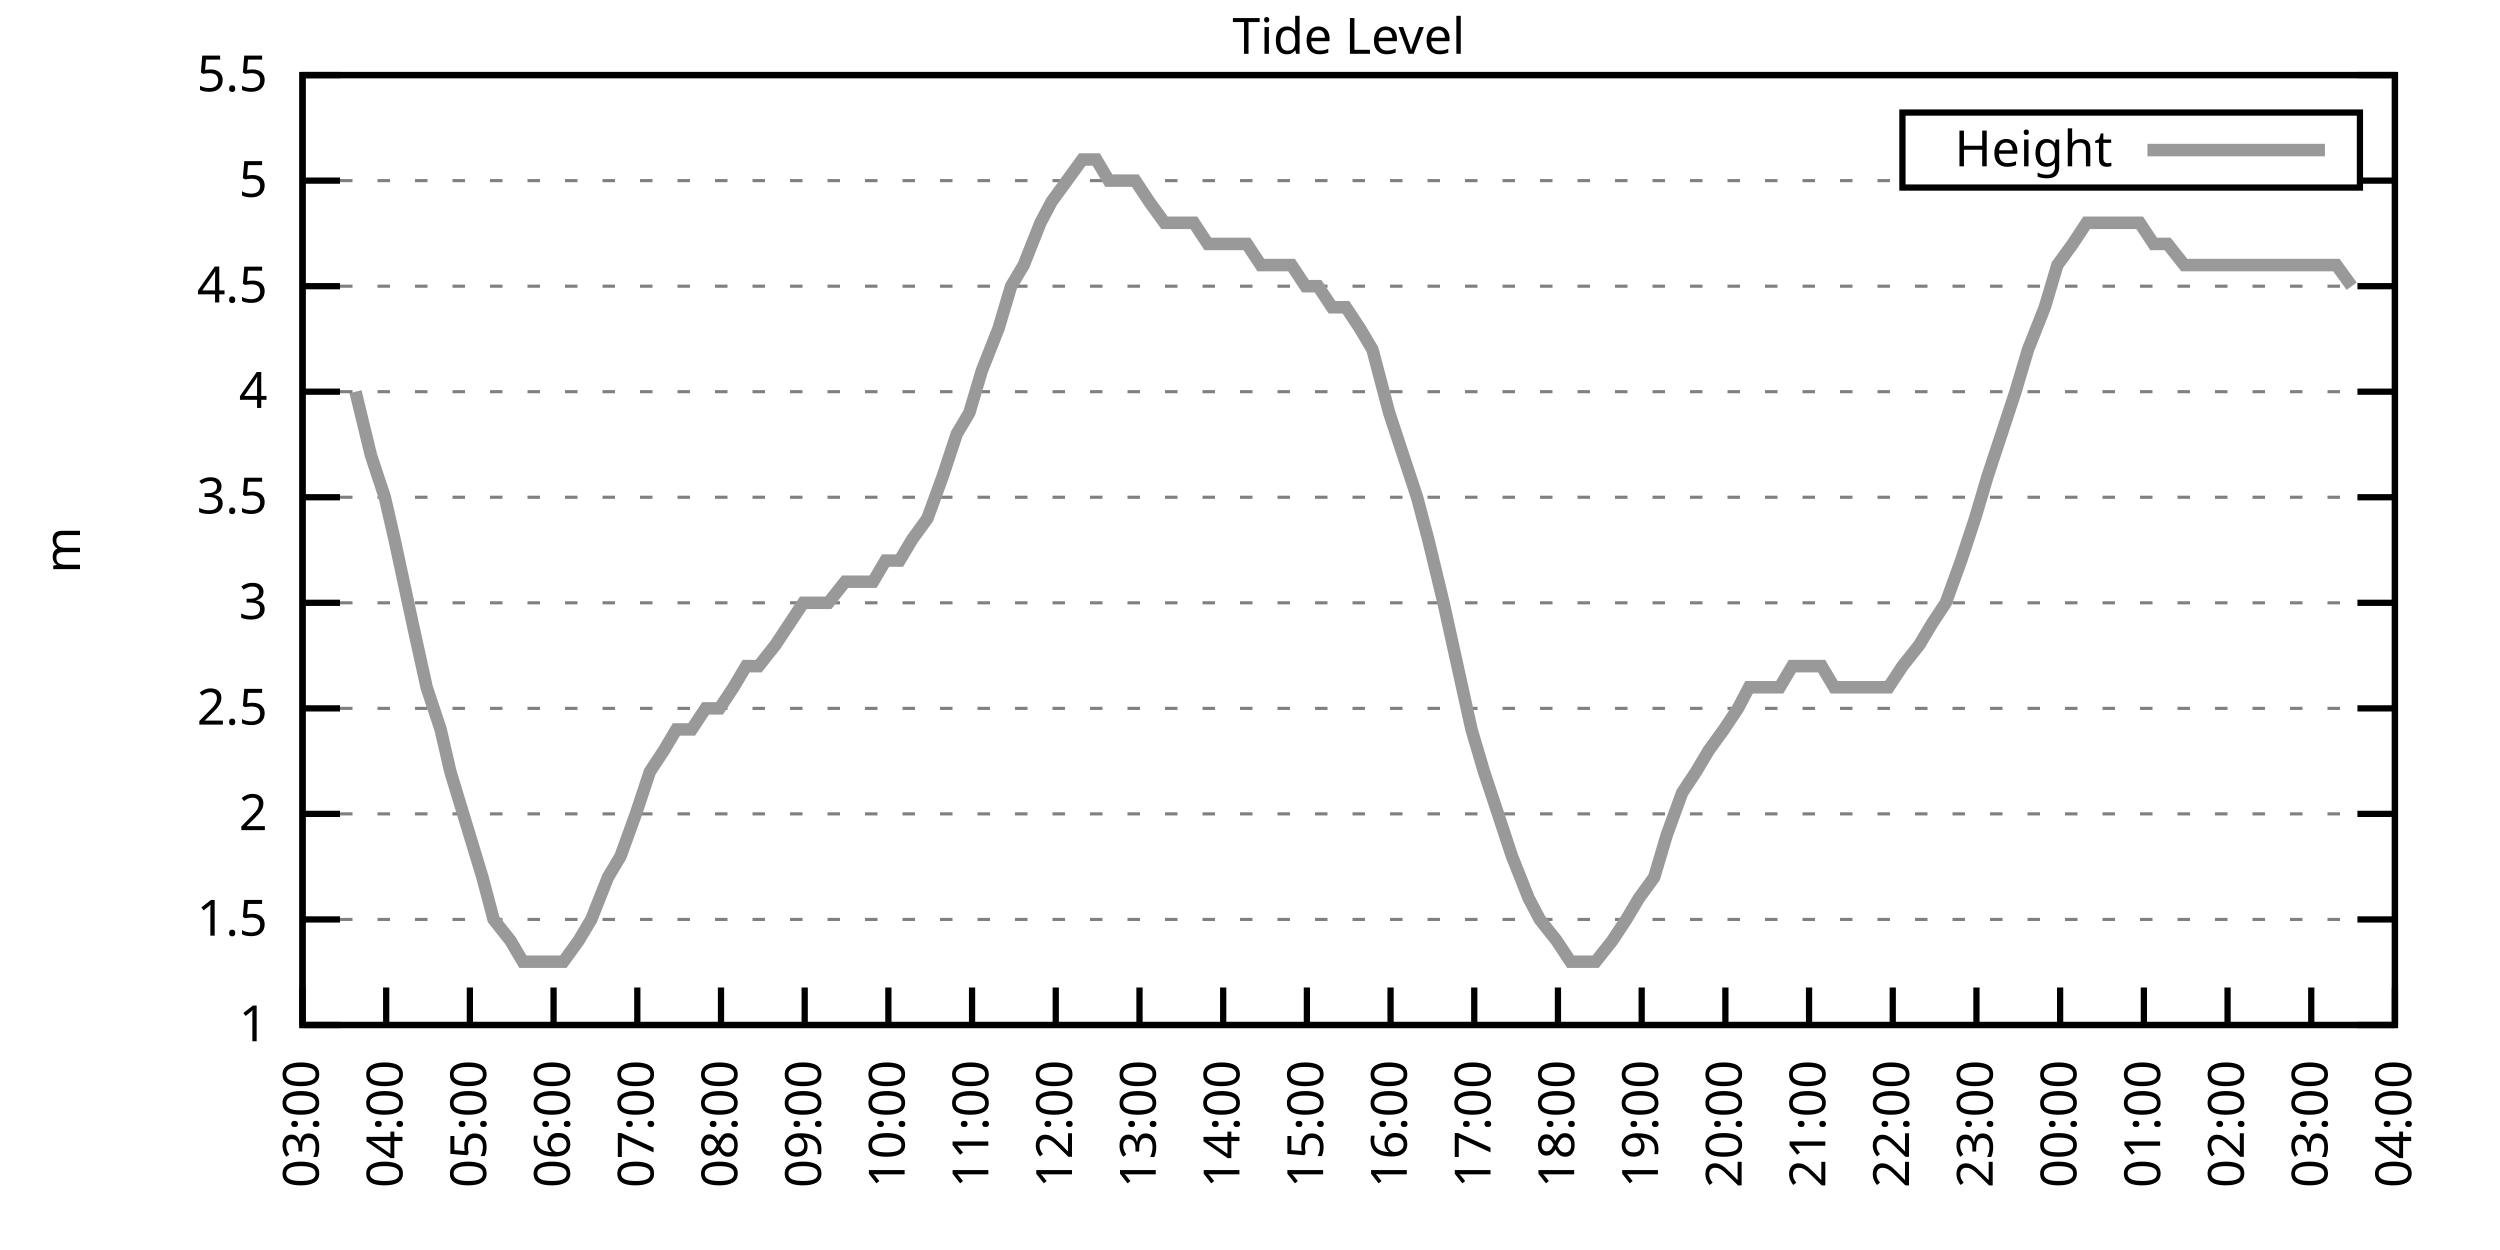
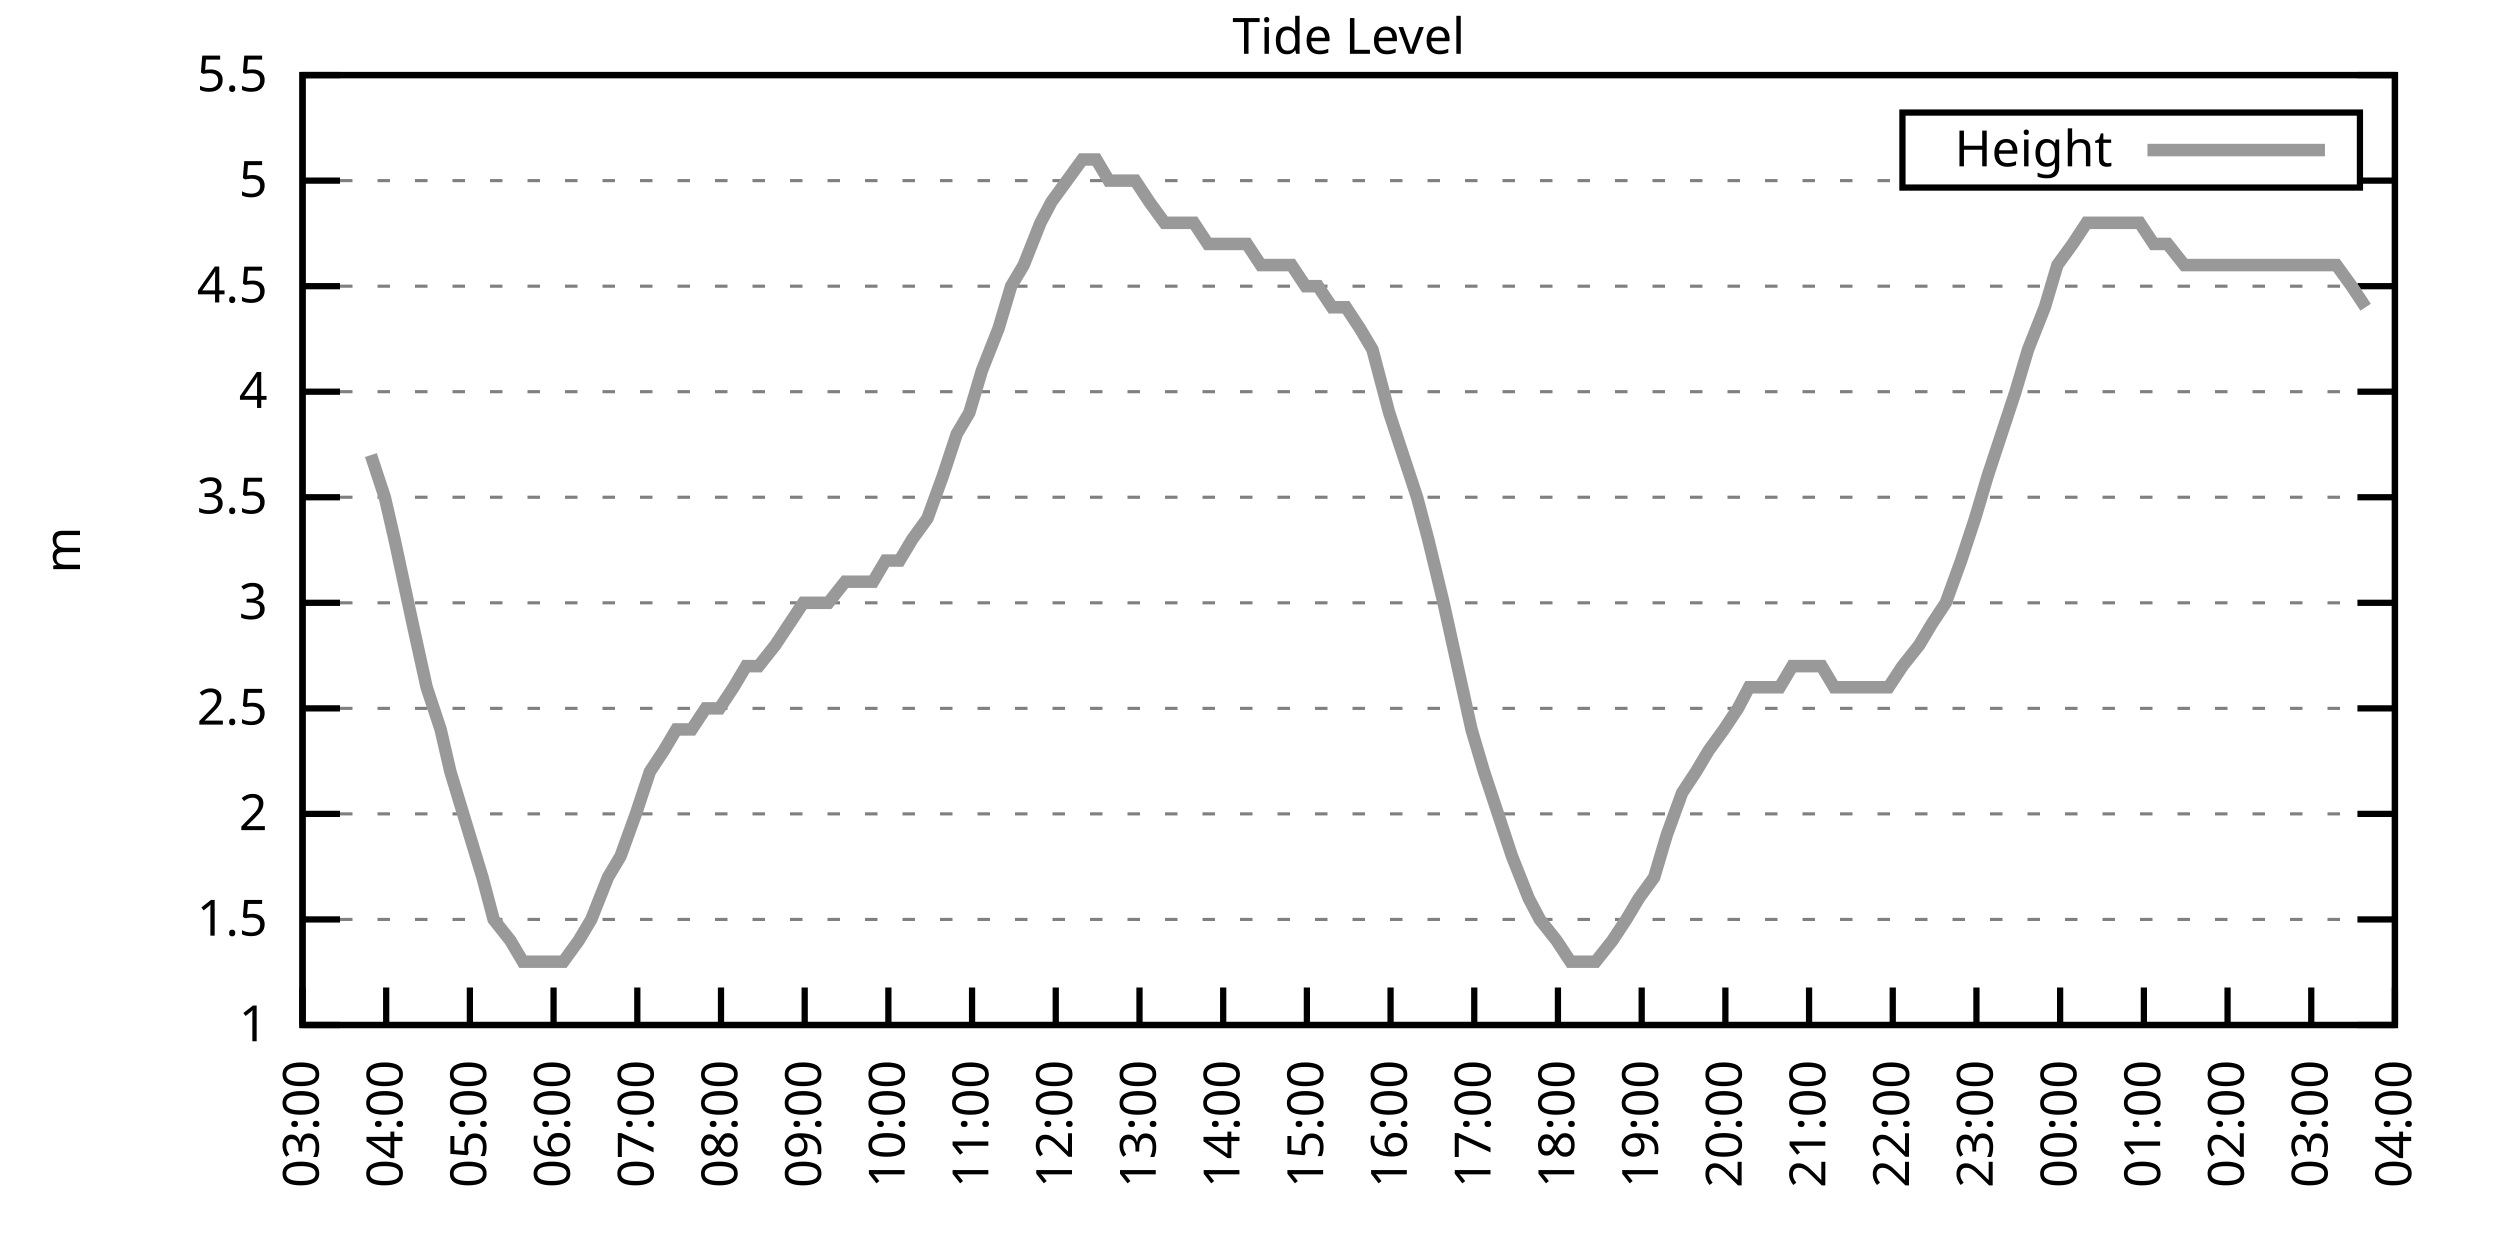
<svg xmlns="http://www.w3.org/2000/svg" xmlns:xlink="http://www.w3.org/1999/xlink" width="400" height="200" viewBox="0 0 400 200">
  <g id="gnuplot_canvas">
    <rect x="0" y="0" width="400" height="200" fill="none" />
    <defs>
      <circle id="gpDot" r="0.5" stroke-width="0.5" stroke="currentColor" />
      <path id="gpPt0" stroke-width="0.333" stroke="currentColor" d="M-1,0 h2 M0,-1 v2" />
      <path id="gpPt1" stroke-width="0.333" stroke="currentColor" d="M-1,-1 L1,1 M1,-1 L-1,1" />
      <path id="gpPt2" stroke-width="0.333" stroke="currentColor" d="M-1,0 L1,0 M0,-1 L0,1 M-1,-1 L1,1 M-1,1 L1,-1" />
      <rect id="gpPt3" stroke-width="0.333" stroke="currentColor" x="-1" y="-1" width="2" height="2" />
      <rect id="gpPt4" stroke-width="0.333" stroke="currentColor" fill="currentColor" x="-1" y="-1" width="2" height="2" />
      <circle id="gpPt5" stroke-width="0.333" stroke="currentColor" cx="0" cy="0" r="1" />
      <use xlink:href="#gpPt5" id="gpPt6" fill="currentColor" stroke="none" />
      <path id="gpPt7" stroke-width="0.333" stroke="currentColor" d="M0,-1.33 L-1.33,0.67 L1.33,0.67 z" />
      <use xlink:href="#gpPt7" id="gpPt8" fill="currentColor" stroke="none" />
      <use xlink:href="#gpPt7" id="gpPt9" stroke="currentColor" transform="rotate(180)" />
      <use xlink:href="#gpPt9" id="gpPt10" fill="currentColor" stroke="none" />
      <use xlink:href="#gpPt3" id="gpPt11" stroke="currentColor" transform="rotate(45)" />
      <use xlink:href="#gpPt11" id="gpPt12" fill="currentColor" stroke="none" />
      <path id="gpPt13" stroke-width="0.333" stroke="currentColor" d="M0,1.330 L1.265,0.411 L0.782,-1.067 L-0.782,-1.076 L-1.265,0.411 z" />
      <use xlink:href="#gpPt13" id="gpPt14" fill="currentColor" stroke="none" />
      <filter id="textbox" filterUnits="objectBoundingBox" x="0" y="0" height="1" width="1">
        <feFlood flood-color="white" flood-opacity="1" result="bgnd" />
        <feComposite in="SourceGraphic" in2="bgnd" operator="atop" />
      </filter>
      <filter id="greybox" filterUnits="objectBoundingBox" x="0" y="0" height="1" width="1">
        <feFlood flood-color="lightgrey" flood-opacity="1" result="grey" />
        <feComposite in="SourceGraphic" in2="grey" operator="atop" />
      </filter>
    </defs>
    <g fill="none" color="white" stroke="currentColor" stroke-width="1.00" stroke-linecap="butt" stroke-linejoin="miter">
</g>
    <g fill="none" color="black" stroke="currentColor" stroke-width="1.00" stroke-linecap="butt" stroke-linejoin="miter">
      <g stroke="none" shape-rendering="crispEdges">
        <polygon fill="rgb(255, 255, 255)" points="48.40,164.00 383.18,164.00 383.18,12.02 48.40,12.02 " />
      </g>
    </g>
    <g fill="none" color="black" stroke="currentColor" stroke-width="1.00" stroke-linecap="butt" stroke-linejoin="miter">
</g>
    <g fill="none" color="black" stroke="black" stroke-width="0.50" stroke-linecap="butt" stroke-linejoin="miter">
</g>
    <g fill="none" color="gray" stroke="currentColor" stroke-width="0.50" stroke-linecap="butt" stroke-linejoin="miter">
      <path stroke="gray" stroke-dasharray="2,4" class="gridline" d="M48.40,164.00 L383.19,164.00  " />
    </g>
    <g fill="none" color="gray" stroke="gray" stroke-width="1.00" stroke-linecap="butt" stroke-linejoin="miter">
</g>
    <g fill="none" color="black" stroke="currentColor" stroke-width="1.00" stroke-linecap="butt" stroke-linejoin="miter">
      <path stroke="black" d="M48.40,164.00 L54.40,164.00 M383.19,164.00 L377.19,164.00  " />
      <g transform="translate(42.80,166.60)" stroke="none" fill="black" font-family="Sans" font-size="8.00" text-anchor="end">
        <text>
          <tspan font-family="Sans"> 1</tspan>
        </text>
      </g>
    </g>
    <g fill="none" color="black" stroke="currentColor" stroke-width="1.00" stroke-linecap="butt" stroke-linejoin="miter">
</g>
    <g fill="none" color="black" stroke="black" stroke-width="0.50" stroke-linecap="butt" stroke-linejoin="miter">
</g>
    <g fill="none" color="gray" stroke="currentColor" stroke-width="0.50" stroke-linecap="butt" stroke-linejoin="miter">
      <path stroke="gray" stroke-dasharray="2,4" class="gridline" d="M48.40,147.11 L383.19,147.11  " />
    </g>
    <g fill="none" color="gray" stroke="gray" stroke-width="1.00" stroke-linecap="butt" stroke-linejoin="miter">
</g>
    <g fill="none" color="black" stroke="currentColor" stroke-width="1.00" stroke-linecap="butt" stroke-linejoin="miter">
      <path stroke="black" d="M48.40,147.11 L54.40,147.11 M383.19,147.11 L377.19,147.11  " />
      <g transform="translate(42.80,149.71)" stroke="none" fill="black" font-family="Sans" font-size="8.00" text-anchor="end">
        <text>
          <tspan font-family="Sans"> 1.5</tspan>
        </text>
      </g>
    </g>
    <g fill="none" color="black" stroke="currentColor" stroke-width="1.00" stroke-linecap="butt" stroke-linejoin="miter">
</g>
    <g fill="none" color="black" stroke="black" stroke-width="0.50" stroke-linecap="butt" stroke-linejoin="miter">
</g>
    <g fill="none" color="gray" stroke="currentColor" stroke-width="0.50" stroke-linecap="butt" stroke-linejoin="miter">
      <path stroke="gray" stroke-dasharray="2,4" class="gridline" d="M48.40,130.22 L383.19,130.22  " />
    </g>
    <g fill="none" color="gray" stroke="gray" stroke-width="1.00" stroke-linecap="butt" stroke-linejoin="miter">
</g>
    <g fill="none" color="black" stroke="currentColor" stroke-width="1.00" stroke-linecap="butt" stroke-linejoin="miter">
      <path stroke="black" d="M48.40,130.22 L54.40,130.22 M383.19,130.22 L377.19,130.22  " />
      <g transform="translate(42.80,132.82)" stroke="none" fill="black" font-family="Sans" font-size="8.00" text-anchor="end">
        <text>
          <tspan font-family="Sans"> 2</tspan>
        </text>
      </g>
    </g>
    <g fill="none" color="black" stroke="currentColor" stroke-width="1.00" stroke-linecap="butt" stroke-linejoin="miter">
</g>
    <g fill="none" color="black" stroke="black" stroke-width="0.50" stroke-linecap="butt" stroke-linejoin="miter">
</g>
    <g fill="none" color="gray" stroke="currentColor" stroke-width="0.50" stroke-linecap="butt" stroke-linejoin="miter">
      <path stroke="gray" stroke-dasharray="2,4" class="gridline" d="M48.40,113.34 L383.19,113.34  " />
    </g>
    <g fill="none" color="gray" stroke="gray" stroke-width="1.00" stroke-linecap="butt" stroke-linejoin="miter">
</g>
    <g fill="none" color="black" stroke="currentColor" stroke-width="1.00" stroke-linecap="butt" stroke-linejoin="miter">
      <path stroke="black" d="M48.40,113.34 L54.40,113.34 M383.19,113.34 L377.19,113.34  " />
      <g transform="translate(42.80,115.94)" stroke="none" fill="black" font-family="Sans" font-size="8.00" text-anchor="end">
        <text>
          <tspan font-family="Sans"> 2.5</tspan>
        </text>
      </g>
    </g>
    <g fill="none" color="black" stroke="currentColor" stroke-width="1.00" stroke-linecap="butt" stroke-linejoin="miter">
</g>
    <g fill="none" color="black" stroke="black" stroke-width="0.50" stroke-linecap="butt" stroke-linejoin="miter">
</g>
    <g fill="none" color="gray" stroke="currentColor" stroke-width="0.50" stroke-linecap="butt" stroke-linejoin="miter">
      <path stroke="gray" stroke-dasharray="2,4" class="gridline" d="M48.40,96.45 L383.19,96.45  " />
    </g>
    <g fill="none" color="gray" stroke="gray" stroke-width="1.00" stroke-linecap="butt" stroke-linejoin="miter">
</g>
    <g fill="none" color="black" stroke="currentColor" stroke-width="1.00" stroke-linecap="butt" stroke-linejoin="miter">
      <path stroke="black" d="M48.40,96.45 L54.40,96.45 M383.19,96.45 L377.19,96.45  " />
      <g transform="translate(42.80,99.05)" stroke="none" fill="black" font-family="Sans" font-size="8.00" text-anchor="end">
        <text>
          <tspan font-family="Sans"> 3</tspan>
        </text>
      </g>
    </g>
    <g fill="none" color="black" stroke="currentColor" stroke-width="1.00" stroke-linecap="butt" stroke-linejoin="miter">
</g>
    <g fill="none" color="black" stroke="black" stroke-width="0.50" stroke-linecap="butt" stroke-linejoin="miter">
</g>
    <g fill="none" color="gray" stroke="currentColor" stroke-width="0.50" stroke-linecap="butt" stroke-linejoin="miter">
      <path stroke="gray" stroke-dasharray="2,4" class="gridline" d="M48.40,79.56 L383.19,79.56  " />
    </g>
    <g fill="none" color="gray" stroke="gray" stroke-width="1.00" stroke-linecap="butt" stroke-linejoin="miter">
</g>
    <g fill="none" color="black" stroke="currentColor" stroke-width="1.00" stroke-linecap="butt" stroke-linejoin="miter">
      <path stroke="black" d="M48.40,79.56 L54.40,79.56 M383.19,79.56 L377.19,79.56  " />
      <g transform="translate(42.80,82.16)" stroke="none" fill="black" font-family="Sans" font-size="8.00" text-anchor="end">
        <text>
          <tspan font-family="Sans"> 3.5</tspan>
        </text>
      </g>
    </g>
    <g fill="none" color="black" stroke="currentColor" stroke-width="1.00" stroke-linecap="butt" stroke-linejoin="miter">
</g>
    <g fill="none" color="black" stroke="black" stroke-width="0.50" stroke-linecap="butt" stroke-linejoin="miter">
</g>
    <g fill="none" color="gray" stroke="currentColor" stroke-width="0.50" stroke-linecap="butt" stroke-linejoin="miter">
      <path stroke="gray" stroke-dasharray="2,4" class="gridline" d="M48.40,62.67 L383.19,62.67  " />
    </g>
    <g fill="none" color="gray" stroke="gray" stroke-width="1.00" stroke-linecap="butt" stroke-linejoin="miter">
</g>
    <g fill="none" color="black" stroke="currentColor" stroke-width="1.00" stroke-linecap="butt" stroke-linejoin="miter">
      <path stroke="black" d="M48.40,62.67 L54.40,62.67 M383.19,62.67 L377.19,62.67  " />
      <g transform="translate(42.80,65.27)" stroke="none" fill="black" font-family="Sans" font-size="8.00" text-anchor="end">
        <text>
          <tspan font-family="Sans"> 4</tspan>
        </text>
      </g>
    </g>
    <g fill="none" color="black" stroke="currentColor" stroke-width="1.00" stroke-linecap="butt" stroke-linejoin="miter">
</g>
    <g fill="none" color="black" stroke="black" stroke-width="0.50" stroke-linecap="butt" stroke-linejoin="miter">
</g>
    <g fill="none" color="gray" stroke="currentColor" stroke-width="0.50" stroke-linecap="butt" stroke-linejoin="miter">
      <path stroke="gray" stroke-dasharray="2,4" class="gridline" d="M48.40,45.79 L383.19,45.79  " />
    </g>
    <g fill="none" color="gray" stroke="gray" stroke-width="1.00" stroke-linecap="butt" stroke-linejoin="miter">
</g>
    <g fill="none" color="black" stroke="currentColor" stroke-width="1.00" stroke-linecap="butt" stroke-linejoin="miter">
      <path stroke="black" d="M48.40,45.79 L54.40,45.79 M383.19,45.79 L377.19,45.79  " />
      <g transform="translate(42.80,48.39)" stroke="none" fill="black" font-family="Sans" font-size="8.00" text-anchor="end">
        <text>
          <tspan font-family="Sans"> 4.5</tspan>
        </text>
      </g>
    </g>
    <g fill="none" color="black" stroke="currentColor" stroke-width="1.00" stroke-linecap="butt" stroke-linejoin="miter">
</g>
    <g fill="none" color="black" stroke="black" stroke-width="0.50" stroke-linecap="butt" stroke-linejoin="miter">
</g>
    <g fill="none" color="gray" stroke="currentColor" stroke-width="0.50" stroke-linecap="butt" stroke-linejoin="miter">
      <path stroke="gray" stroke-dasharray="2,4" class="gridline" d="M48.40,28.90 L304.39,28.90 M377.59,28.90 L383.19,28.90  " />
    </g>
    <g fill="none" color="gray" stroke="gray" stroke-width="1.00" stroke-linecap="butt" stroke-linejoin="miter">
</g>
    <g fill="none" color="black" stroke="currentColor" stroke-width="1.00" stroke-linecap="butt" stroke-linejoin="miter">
      <path stroke="black" d="M48.40,28.90 L54.40,28.90 M383.19,28.90 L377.19,28.90  " />
      <g transform="translate(42.80,31.50)" stroke="none" fill="black" font-family="Sans" font-size="8.00" text-anchor="end">
        <text>
          <tspan font-family="Sans"> 5</tspan>
        </text>
      </g>
    </g>
    <g fill="none" color="black" stroke="currentColor" stroke-width="1.00" stroke-linecap="butt" stroke-linejoin="miter">
</g>
    <g fill="none" color="black" stroke="black" stroke-width="0.50" stroke-linecap="butt" stroke-linejoin="miter">
</g>
    <g fill="none" color="gray" stroke="currentColor" stroke-width="0.50" stroke-linecap="butt" stroke-linejoin="miter">
      <path stroke="gray" stroke-dasharray="2,4" class="gridline" d="M48.40,12.01 L383.19,12.01  " />
    </g>
    <g fill="none" color="gray" stroke="gray" stroke-width="1.00" stroke-linecap="butt" stroke-linejoin="miter">
</g>
    <g fill="none" color="black" stroke="currentColor" stroke-width="1.00" stroke-linecap="butt" stroke-linejoin="miter">
      <path stroke="black" d="M48.40,12.01 L54.40,12.01 M383.19,12.01 L377.19,12.01  " />
      <g transform="translate(42.80,14.61)" stroke="none" fill="black" font-family="Sans" font-size="8.00" text-anchor="end">
        <text>
          <tspan font-family="Sans"> 5.5</tspan>
        </text>
      </g>
    </g>
    <g fill="none" color="black" stroke="currentColor" stroke-width="1.00" stroke-linecap="butt" stroke-linejoin="miter">
      <path stroke="black" d="M48.40,164.00 L48.40,158.00  " />
      <g transform="translate(51.00,169.60) rotate(270.00)" stroke="none" fill="black" font-family="Sans" font-size="8.00" text-anchor="end">
        <text>
          <tspan font-family="Sans">03:00</tspan>
        </text>
      </g>
    </g>
    <g fill="none" color="black" stroke="currentColor" stroke-width="1.00" stroke-linecap="butt" stroke-linejoin="miter">
      <path stroke="black" d="M61.79,164.00 L61.79,158.00  " />
      <g transform="translate(64.39,169.60) rotate(270.00)" stroke="none" fill="black" font-family="Sans" font-size="8.00" text-anchor="end">
        <text>
          <tspan font-family="Sans">04:00</tspan>
        </text>
      </g>
    </g>
    <g fill="none" color="black" stroke="currentColor" stroke-width="1.00" stroke-linecap="butt" stroke-linejoin="miter">
      <path stroke="black" d="M75.18,164.00 L75.18,158.00  " />
      <g transform="translate(77.78,169.60) rotate(270.00)" stroke="none" fill="black" font-family="Sans" font-size="8.00" text-anchor="end">
        <text>
          <tspan font-family="Sans">05:00</tspan>
        </text>
      </g>
    </g>
    <g fill="none" color="black" stroke="currentColor" stroke-width="1.00" stroke-linecap="butt" stroke-linejoin="miter">
      <path stroke="black" d="M88.57,164.00 L88.57,158.00  " />
      <g transform="translate(91.17,169.60) rotate(270.00)" stroke="none" fill="black" font-family="Sans" font-size="8.00" text-anchor="end">
        <text>
          <tspan font-family="Sans">06:00</tspan>
        </text>
      </g>
    </g>
    <g fill="none" color="black" stroke="currentColor" stroke-width="1.00" stroke-linecap="butt" stroke-linejoin="miter">
      <path stroke="black" d="M101.97,164.00 L101.97,158.00  " />
      <g transform="translate(104.57,169.60) rotate(270.00)" stroke="none" fill="black" font-family="Sans" font-size="8.00" text-anchor="end">
        <text>
          <tspan font-family="Sans">07:00</tspan>
        </text>
      </g>
    </g>
    <g fill="none" color="black" stroke="currentColor" stroke-width="1.00" stroke-linecap="butt" stroke-linejoin="miter">
      <path stroke="black" d="M115.36,164.00 L115.36,158.00  " />
      <g transform="translate(117.96,169.60) rotate(270.00)" stroke="none" fill="black" font-family="Sans" font-size="8.00" text-anchor="end">
        <text>
          <tspan font-family="Sans">08:00</tspan>
        </text>
      </g>
    </g>
    <g fill="none" color="black" stroke="currentColor" stroke-width="1.00" stroke-linecap="butt" stroke-linejoin="miter">
      <path stroke="black" d="M128.75,164.00 L128.75,158.00  " />
      <g transform="translate(131.35,169.60) rotate(270.00)" stroke="none" fill="black" font-family="Sans" font-size="8.00" text-anchor="end">
        <text>
          <tspan font-family="Sans">09:00</tspan>
        </text>
      </g>
    </g>
    <g fill="none" color="black" stroke="currentColor" stroke-width="1.00" stroke-linecap="butt" stroke-linejoin="miter">
      <path stroke="black" d="M142.14,164.00 L142.14,158.00  " />
      <g transform="translate(144.74,169.60) rotate(270.00)" stroke="none" fill="black" font-family="Sans" font-size="8.00" text-anchor="end">
        <text>
          <tspan font-family="Sans">10:00</tspan>
        </text>
      </g>
    </g>
    <g fill="none" color="black" stroke="currentColor" stroke-width="1.00" stroke-linecap="butt" stroke-linejoin="miter">
      <path stroke="black" d="M155.53,164.00 L155.53,158.00  " />
      <g transform="translate(158.13,169.60) rotate(270.00)" stroke="none" fill="black" font-family="Sans" font-size="8.00" text-anchor="end">
        <text>
          <tspan font-family="Sans">11:00</tspan>
        </text>
      </g>
    </g>
    <g fill="none" color="black" stroke="currentColor" stroke-width="1.00" stroke-linecap="butt" stroke-linejoin="miter">
      <path stroke="black" d="M168.92,164.00 L168.92,158.00  " />
      <g transform="translate(171.52,169.60) rotate(270.00)" stroke="none" fill="black" font-family="Sans" font-size="8.00" text-anchor="end">
        <text>
          <tspan font-family="Sans">12:00</tspan>
        </text>
      </g>
    </g>
    <g fill="none" color="black" stroke="currentColor" stroke-width="1.00" stroke-linecap="butt" stroke-linejoin="miter">
      <path stroke="black" d="M182.32,164.00 L182.32,158.00  " />
      <g transform="translate(184.92,169.60) rotate(270.00)" stroke="none" fill="black" font-family="Sans" font-size="8.00" text-anchor="end">
        <text>
          <tspan font-family="Sans">13:00</tspan>
        </text>
      </g>
    </g>
    <g fill="none" color="black" stroke="currentColor" stroke-width="1.00" stroke-linecap="butt" stroke-linejoin="miter">
      <path stroke="black" d="M195.71,164.00 L195.71,158.00  " />
      <g transform="translate(198.31,169.60) rotate(270.00)" stroke="none" fill="black" font-family="Sans" font-size="8.00" text-anchor="end">
        <text>
          <tspan font-family="Sans">14:00</tspan>
        </text>
      </g>
    </g>
    <g fill="none" color="black" stroke="currentColor" stroke-width="1.00" stroke-linecap="butt" stroke-linejoin="miter">
      <path stroke="black" d="M209.10,164.00 L209.10,158.00  " />
      <g transform="translate(211.70,169.60) rotate(270.00)" stroke="none" fill="black" font-family="Sans" font-size="8.00" text-anchor="end">
        <text>
          <tspan font-family="Sans">15:00</tspan>
        </text>
      </g>
    </g>
    <g fill="none" color="black" stroke="currentColor" stroke-width="1.00" stroke-linecap="butt" stroke-linejoin="miter">
      <path stroke="black" d="M222.49,164.00 L222.49,158.00  " />
      <g transform="translate(225.09,169.60) rotate(270.00)" stroke="none" fill="black" font-family="Sans" font-size="8.00" text-anchor="end">
        <text>
          <tspan font-family="Sans">16:00</tspan>
        </text>
      </g>
    </g>
    <g fill="none" color="black" stroke="currentColor" stroke-width="1.00" stroke-linecap="butt" stroke-linejoin="miter">
      <path stroke="black" d="M235.88,164.00 L235.88,158.00  " />
      <g transform="translate(238.48,169.60) rotate(270.00)" stroke="none" fill="black" font-family="Sans" font-size="8.00" text-anchor="end">
        <text>
          <tspan font-family="Sans">17:00</tspan>
        </text>
      </g>
    </g>
    <g fill="none" color="black" stroke="currentColor" stroke-width="1.00" stroke-linecap="butt" stroke-linejoin="miter">
      <path stroke="black" d="M249.27,164.00 L249.27,158.00  " />
      <g transform="translate(251.87,169.60) rotate(270.00)" stroke="none" fill="black" font-family="Sans" font-size="8.00" text-anchor="end">
        <text>
          <tspan font-family="Sans">18:00</tspan>
        </text>
      </g>
    </g>
    <g fill="none" color="black" stroke="currentColor" stroke-width="1.00" stroke-linecap="butt" stroke-linejoin="miter">
      <path stroke="black" d="M262.67,164.00 L262.67,158.00  " />
      <g transform="translate(265.27,169.60) rotate(270.00)" stroke="none" fill="black" font-family="Sans" font-size="8.00" text-anchor="end">
        <text>
          <tspan font-family="Sans">19:00</tspan>
        </text>
      </g>
    </g>
    <g fill="none" color="black" stroke="currentColor" stroke-width="1.00" stroke-linecap="butt" stroke-linejoin="miter">
      <path stroke="black" d="M276.06,164.00 L276.06,158.00  " />
      <g transform="translate(278.66,169.60) rotate(270.00)" stroke="none" fill="black" font-family="Sans" font-size="8.00" text-anchor="end">
        <text>
          <tspan font-family="Sans">20:00</tspan>
        </text>
      </g>
    </g>
    <g fill="none" color="black" stroke="currentColor" stroke-width="1.00" stroke-linecap="butt" stroke-linejoin="miter">
      <path stroke="black" d="M289.45,164.00 L289.45,158.00  " />
      <g transform="translate(292.05,169.60) rotate(270.00)" stroke="none" fill="black" font-family="Sans" font-size="8.00" text-anchor="end">
        <text>
          <tspan font-family="Sans">21:00</tspan>
        </text>
      </g>
    </g>
    <g fill="none" color="black" stroke="currentColor" stroke-width="1.00" stroke-linecap="butt" stroke-linejoin="miter">
      <path stroke="black" d="M302.84,164.00 L302.84,158.00  " />
      <g transform="translate(305.44,169.60) rotate(270.00)" stroke="none" fill="black" font-family="Sans" font-size="8.00" text-anchor="end">
        <text>
          <tspan font-family="Sans">22:00</tspan>
        </text>
      </g>
    </g>
    <g fill="none" color="black" stroke="currentColor" stroke-width="1.00" stroke-linecap="butt" stroke-linejoin="miter">
      <path stroke="black" d="M316.23,164.00 L316.23,158.00  " />
      <g transform="translate(318.83,169.60) rotate(270.00)" stroke="none" fill="black" font-family="Sans" font-size="8.00" text-anchor="end">
        <text>
          <tspan font-family="Sans">23:00</tspan>
        </text>
      </g>
    </g>
    <g fill="none" color="black" stroke="currentColor" stroke-width="1.00" stroke-linecap="butt" stroke-linejoin="miter">
      <path stroke="black" d="M329.62,164.00 L329.62,158.00  " />
      <g transform="translate(332.22,169.60) rotate(270.00)" stroke="none" fill="black" font-family="Sans" font-size="8.00" text-anchor="end">
        <text>
          <tspan font-family="Sans">00:00</tspan>
        </text>
      </g>
    </g>
    <g fill="none" color="black" stroke="currentColor" stroke-width="1.00" stroke-linecap="butt" stroke-linejoin="miter">
      <path stroke="black" d="M343.02,164.00 L343.02,158.00  " />
      <g transform="translate(345.62,169.60) rotate(270.00)" stroke="none" fill="black" font-family="Sans" font-size="8.00" text-anchor="end">
        <text>
          <tspan font-family="Sans">01:00</tspan>
        </text>
      </g>
    </g>
    <g fill="none" color="black" stroke="currentColor" stroke-width="1.00" stroke-linecap="butt" stroke-linejoin="miter">
      <path stroke="black" d="M356.41,164.00 L356.41,158.00  " />
      <g transform="translate(359.01,169.60) rotate(270.00)" stroke="none" fill="black" font-family="Sans" font-size="8.00" text-anchor="end">
        <text>
          <tspan font-family="Sans">02:00</tspan>
        </text>
      </g>
    </g>
    <g fill="none" color="black" stroke="currentColor" stroke-width="1.00" stroke-linecap="butt" stroke-linejoin="miter">
      <path stroke="black" d="M369.80,164.00 L369.80,158.00  " />
      <g transform="translate(372.40,169.60) rotate(270.00)" stroke="none" fill="black" font-family="Sans" font-size="8.00" text-anchor="end">
        <text>
          <tspan font-family="Sans">03:00</tspan>
        </text>
      </g>
    </g>
    <g fill="none" color="black" stroke="currentColor" stroke-width="1.00" stroke-linecap="butt" stroke-linejoin="miter">
      <path stroke="black" d="M383.19,164.00 L383.19,158.00  " />
      <g transform="translate(385.79,169.60) rotate(270.00)" stroke="none" fill="black" font-family="Sans" font-size="8.00" text-anchor="end">
        <text>
          <tspan font-family="Sans">04:00</tspan>
        </text>
      </g>
    </g>
    <g fill="none" color="black" stroke="currentColor" stroke-width="1.00" stroke-linecap="butt" stroke-linejoin="miter">
</g>
    <g fill="none" color="black" stroke="currentColor" stroke-width="1.00" stroke-linecap="butt" stroke-linejoin="miter">
      <path stroke="black" d="M48.40,12.01 L48.40,164.00 L383.19,164.00 L383.19,12.01 L48.40,12.01 Z  " />
    </g>
    <g fill="none" color="black" stroke="currentColor" stroke-width="1.00" stroke-linecap="butt" stroke-linejoin="miter">
</g>
    <g fill="none" color="black" stroke="currentColor" stroke-width="1.00" stroke-linecap="butt" stroke-linejoin="miter">
      <path stroke="black" d="M304.39,30.01 L304.39,18.01 L377.59,18.01 L377.59,30.01 L304.39,30.01 Z  " />
    </g>
    <g id="Tide_level_plot_1">
      <g fill="none" color="white" stroke="black" stroke-width="2.00" stroke-linecap="butt" stroke-linejoin="miter">
</g>
      <g fill="none" color="black" stroke="currentColor" stroke-width="2.00" stroke-linecap="butt" stroke-linejoin="miter">
        <g transform="translate(337.99,26.61)" stroke="none" fill="black" font-family="Sans" font-size="8.00" text-anchor="end">
          <text>
            <tspan font-family="Sans">Height</tspan>
          </text>
        </g>
      </g>
      <g fill="none" color="black" stroke="currentColor" stroke-width="2.00" stroke-linecap="butt" stroke-linejoin="miter">
-         <path stroke="rgb(153, 153, 153)" d="M343.59,24.01 L371.99,24.01 M56.88,62.67 L59.34,72.81 L61.57,79.56 L63.13,86.32 L66.03,99.83 L68.26,109.96   L70.50,116.71 L72.06,123.47 L77.19,140.36 L78.98,147.11 L81.66,150.49 L83.66,153.87 L86.12,153.87 L88.13,153.87   L90.14,153.87 L92.59,150.49 L94.60,147.11 L97.28,140.36 L99.29,136.98 L101.74,130.22 L103.98,123.47 L106.21,120.09   L108.22,116.71 L110.67,116.71 L112.90,113.34 L115.13,113.34 L117.37,109.96 L119.38,106.58 L121.38,106.58 L124.06,103.20   L126.29,99.83 L128.53,96.45 L130.54,96.45 L132.54,96.45 L135.22,93.07 L137.23,93.07 L139.69,93.07 L141.69,89.69   L143.93,89.69 L145.94,86.32 L148.39,82.94 L150.85,76.18 L153.08,69.43 L155.09,66.05 L157.10,59.30 L159.77,52.54   L161.78,45.79 L163.79,42.41 L166.47,35.65 L168.25,32.28 L170.71,28.90 L173.17,25.52 L175.40,25.52 L177.41,28.90   L179.64,28.90 L181.65,28.90 L183.88,32.28 L186.33,35.65 L188.79,35.65 L191.02,35.65 L193.25,39.03 L195.48,39.03   L197.72,39.03 L199.50,39.03 L201.73,42.41 L204.19,42.41 L206.64,42.41 L208.88,45.79 L210.88,45.79 L213.12,49.16   L215.35,49.16 L217.58,52.54 L219.59,55.92 L222.27,66.05 L224.50,72.81 L226.73,79.56 L228.52,86.32 L230.97,96.45   L233.20,106.58 L235.44,116.71 L237.44,123.47 L239.68,130.22 L241.91,136.98 L244.59,143.73 L246.37,147.11 L249.05,150.49   L251.28,153.87 L253.51,153.87 L255.30,153.87 L257.98,150.49 L260.21,147.11 L262.22,143.73 L264.67,140.36 L266.68,133.60   L269.14,126.85 L271.37,123.47 L273.38,120.09 L275.83,116.71 L278.07,113.34 L279.85,109.96 L281.86,109.96 L284.76,109.96   L286.77,106.58 L289.00,106.58 L291.46,106.58 L293.47,109.96 L295.70,109.96 L298.15,109.96 L300.16,109.96 L302.17,109.96   L304.40,106.58 L307.08,103.20 L309.09,99.83 L311.32,96.45 L313.78,89.69 L316.01,82.94 L318.02,76.18 L320.25,69.43   L322.48,62.67 L324.49,55.92 L327.17,49.16 L329.18,42.41 L331.63,39.03 L333.86,35.65 L336.10,35.65 L338.33,35.65   L340.56,35.65 L342.35,35.65 L344.58,39.03 L346.81,39.03 L349.49,42.41 L351.50,42.41 L353.95,42.41 L355.74,42.41   L357.75,42.41 L359.98,42.41 L362.21,42.41 L365.11,42.41 L367.34,42.41 L369.13,42.41 L371.81,42.41 L373.82,42.41   L376.27,45.79  " />
+         <path stroke="rgb(153, 153, 153)" d="M343.59,24.01 L371.99,24.01 M59.34,72.81 L61.57,79.56 L63.13,86.32 L66.03,99.83 L68.26,109.96 L70.50,116.71   L72.06,123.47 L77.19,140.36 L78.98,147.11 L81.66,150.49 L83.66,153.87 L86.12,153.87 L88.13,153.87 L90.14,153.87   L92.59,150.49 L94.60,147.11 L97.28,140.36 L99.29,136.98 L101.74,130.22 L103.98,123.47 L106.21,120.09 L108.22,116.71   L110.67,116.71 L112.90,113.34 L115.13,113.34 L117.37,109.96 L119.38,106.58 L121.38,106.58 L124.06,103.20 L126.29,99.83   L128.53,96.45 L130.54,96.45 L132.54,96.45 L135.22,93.07 L137.23,93.07 L139.69,93.07 L141.69,89.69 L143.93,89.69   L145.94,86.32 L148.39,82.94 L150.85,76.18 L153.08,69.43 L155.09,66.05 L157.10,59.30 L159.77,52.54 L161.78,45.79   L163.79,42.41 L166.47,35.65 L168.25,32.28 L170.71,28.90 L173.17,25.52 L175.40,25.52 L177.41,28.90 L179.64,28.90   L181.65,28.90 L183.88,32.28 L186.33,35.65 L188.79,35.65 L191.02,35.65 L193.25,39.03 L195.48,39.03 L197.72,39.03   L199.50,39.03 L201.73,42.41 L204.19,42.41 L206.64,42.41 L208.88,45.79 L210.88,45.79 L213.12,49.16 L215.35,49.16   L217.58,52.54 L219.59,55.92 L222.27,66.05 L224.50,72.81 L226.73,79.56 L228.52,86.32 L230.97,96.45 L233.20,106.58   L235.44,116.71 L237.44,123.47 L239.68,130.22 L241.91,136.98 L244.59,143.73 L246.37,147.11 L249.05,150.49 L251.28,153.87   L253.51,153.87 L255.30,153.87 L257.98,150.49 L260.21,147.11 L262.22,143.73 L264.67,140.36 L266.68,133.60 L269.14,126.85   L271.37,123.47 L273.38,120.09 L275.83,116.71 L278.07,113.34 L279.85,109.96 L281.86,109.96 L284.76,109.96 L286.77,106.58   L289.00,106.58 L291.46,106.58 L293.47,109.96 L295.70,109.96 L298.15,109.96 L300.16,109.96 L302.17,109.96 L304.40,106.58   L307.08,103.20 L309.09,99.83 L311.32,96.45 L313.78,89.69 L316.01,82.94 L318.02,76.18 L320.25,69.43 L322.48,62.67   L324.49,55.92 L327.17,49.16 L329.18,42.41 L331.63,39.03 L333.86,35.65 L336.10,35.65 L338.33,35.65 L340.56,35.65   L342.35,35.65 L344.58,39.03 L346.81,39.03 L349.49,42.41 L351.50,42.41 L353.95,42.41 L355.74,42.41 L357.75,42.41   L359.98,42.41 L362.21,42.41 L365.11,42.41 L367.34,42.41 L369.13,42.41 L371.81,42.41 L373.82,42.41 L376.27,45.79   L378.50,49.16  " />
      </g>
    </g>
    <g fill="none" color="black" stroke="currentColor" stroke-width="2.00" stroke-linecap="butt" stroke-linejoin="miter">
</g>
    <g fill="none" color="black" stroke="black" stroke-width="1.00" stroke-linecap="butt" stroke-linejoin="miter">
</g>
    <g fill="none" color="black" stroke="currentColor" stroke-width="1.00" stroke-linecap="butt" stroke-linejoin="miter">
      <path stroke="black" d="M48.40,12.01 L48.40,164.00 L383.19,164.00 L383.19,12.01 L48.40,12.01 Z  " />
      <g transform="translate(12.80,88.01) rotate(270.00)" stroke="none" fill="black" font-family="Sans" font-size="8.00" text-anchor="middle">
        <text>
          <tspan font-family="Sans">m</tspan>
        </text>
      </g>
    </g>
    <g fill="none" color="black" stroke="currentColor" stroke-width="1.00" stroke-linecap="butt" stroke-linejoin="miter">
</g>
    <g fill="none" color="black" stroke="currentColor" stroke-width="1.00" stroke-linecap="butt" stroke-linejoin="miter">
      <g transform="translate(215.79,8.61)" stroke="none" fill="black" font-family="Sans" font-size="8.00" text-anchor="middle">
        <text>
          <tspan font-family="Sans">Tide Level</tspan>
        </text>
      </g>
    </g>
    <g fill="none" color="black" stroke="currentColor" stroke-width="1.00" stroke-linecap="butt" stroke-linejoin="miter">
</g>
  </g>
</svg>
